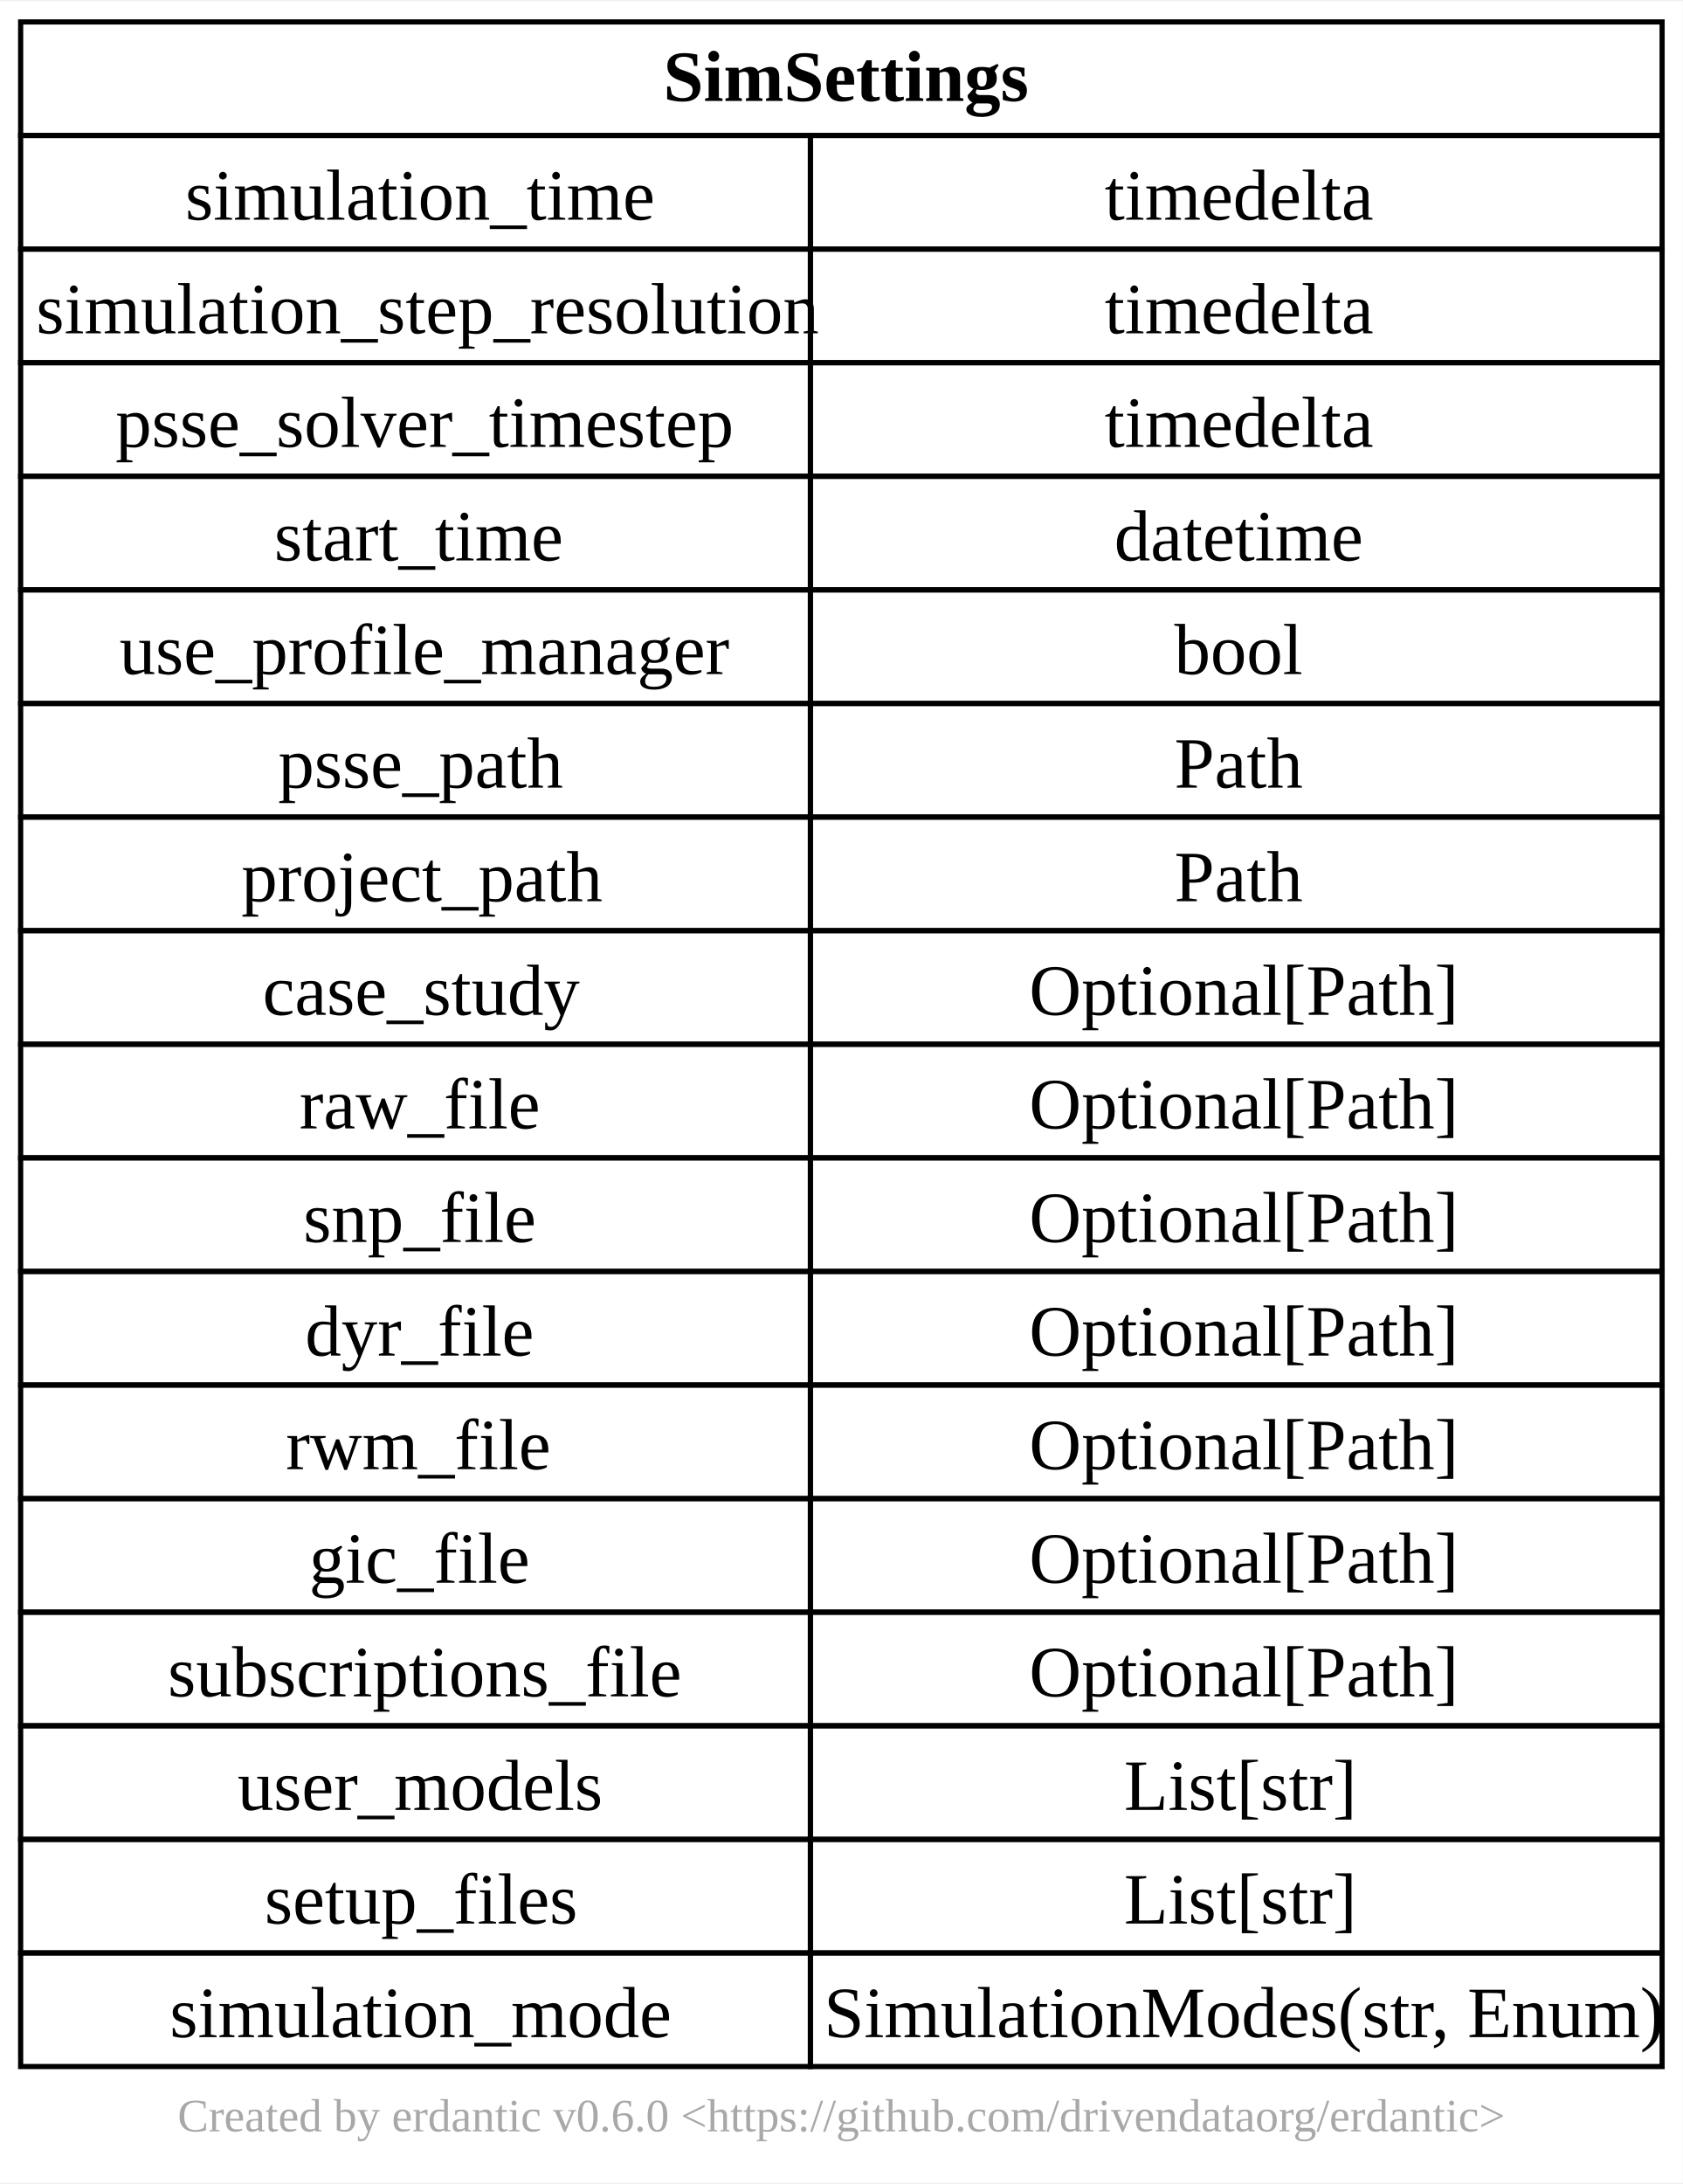
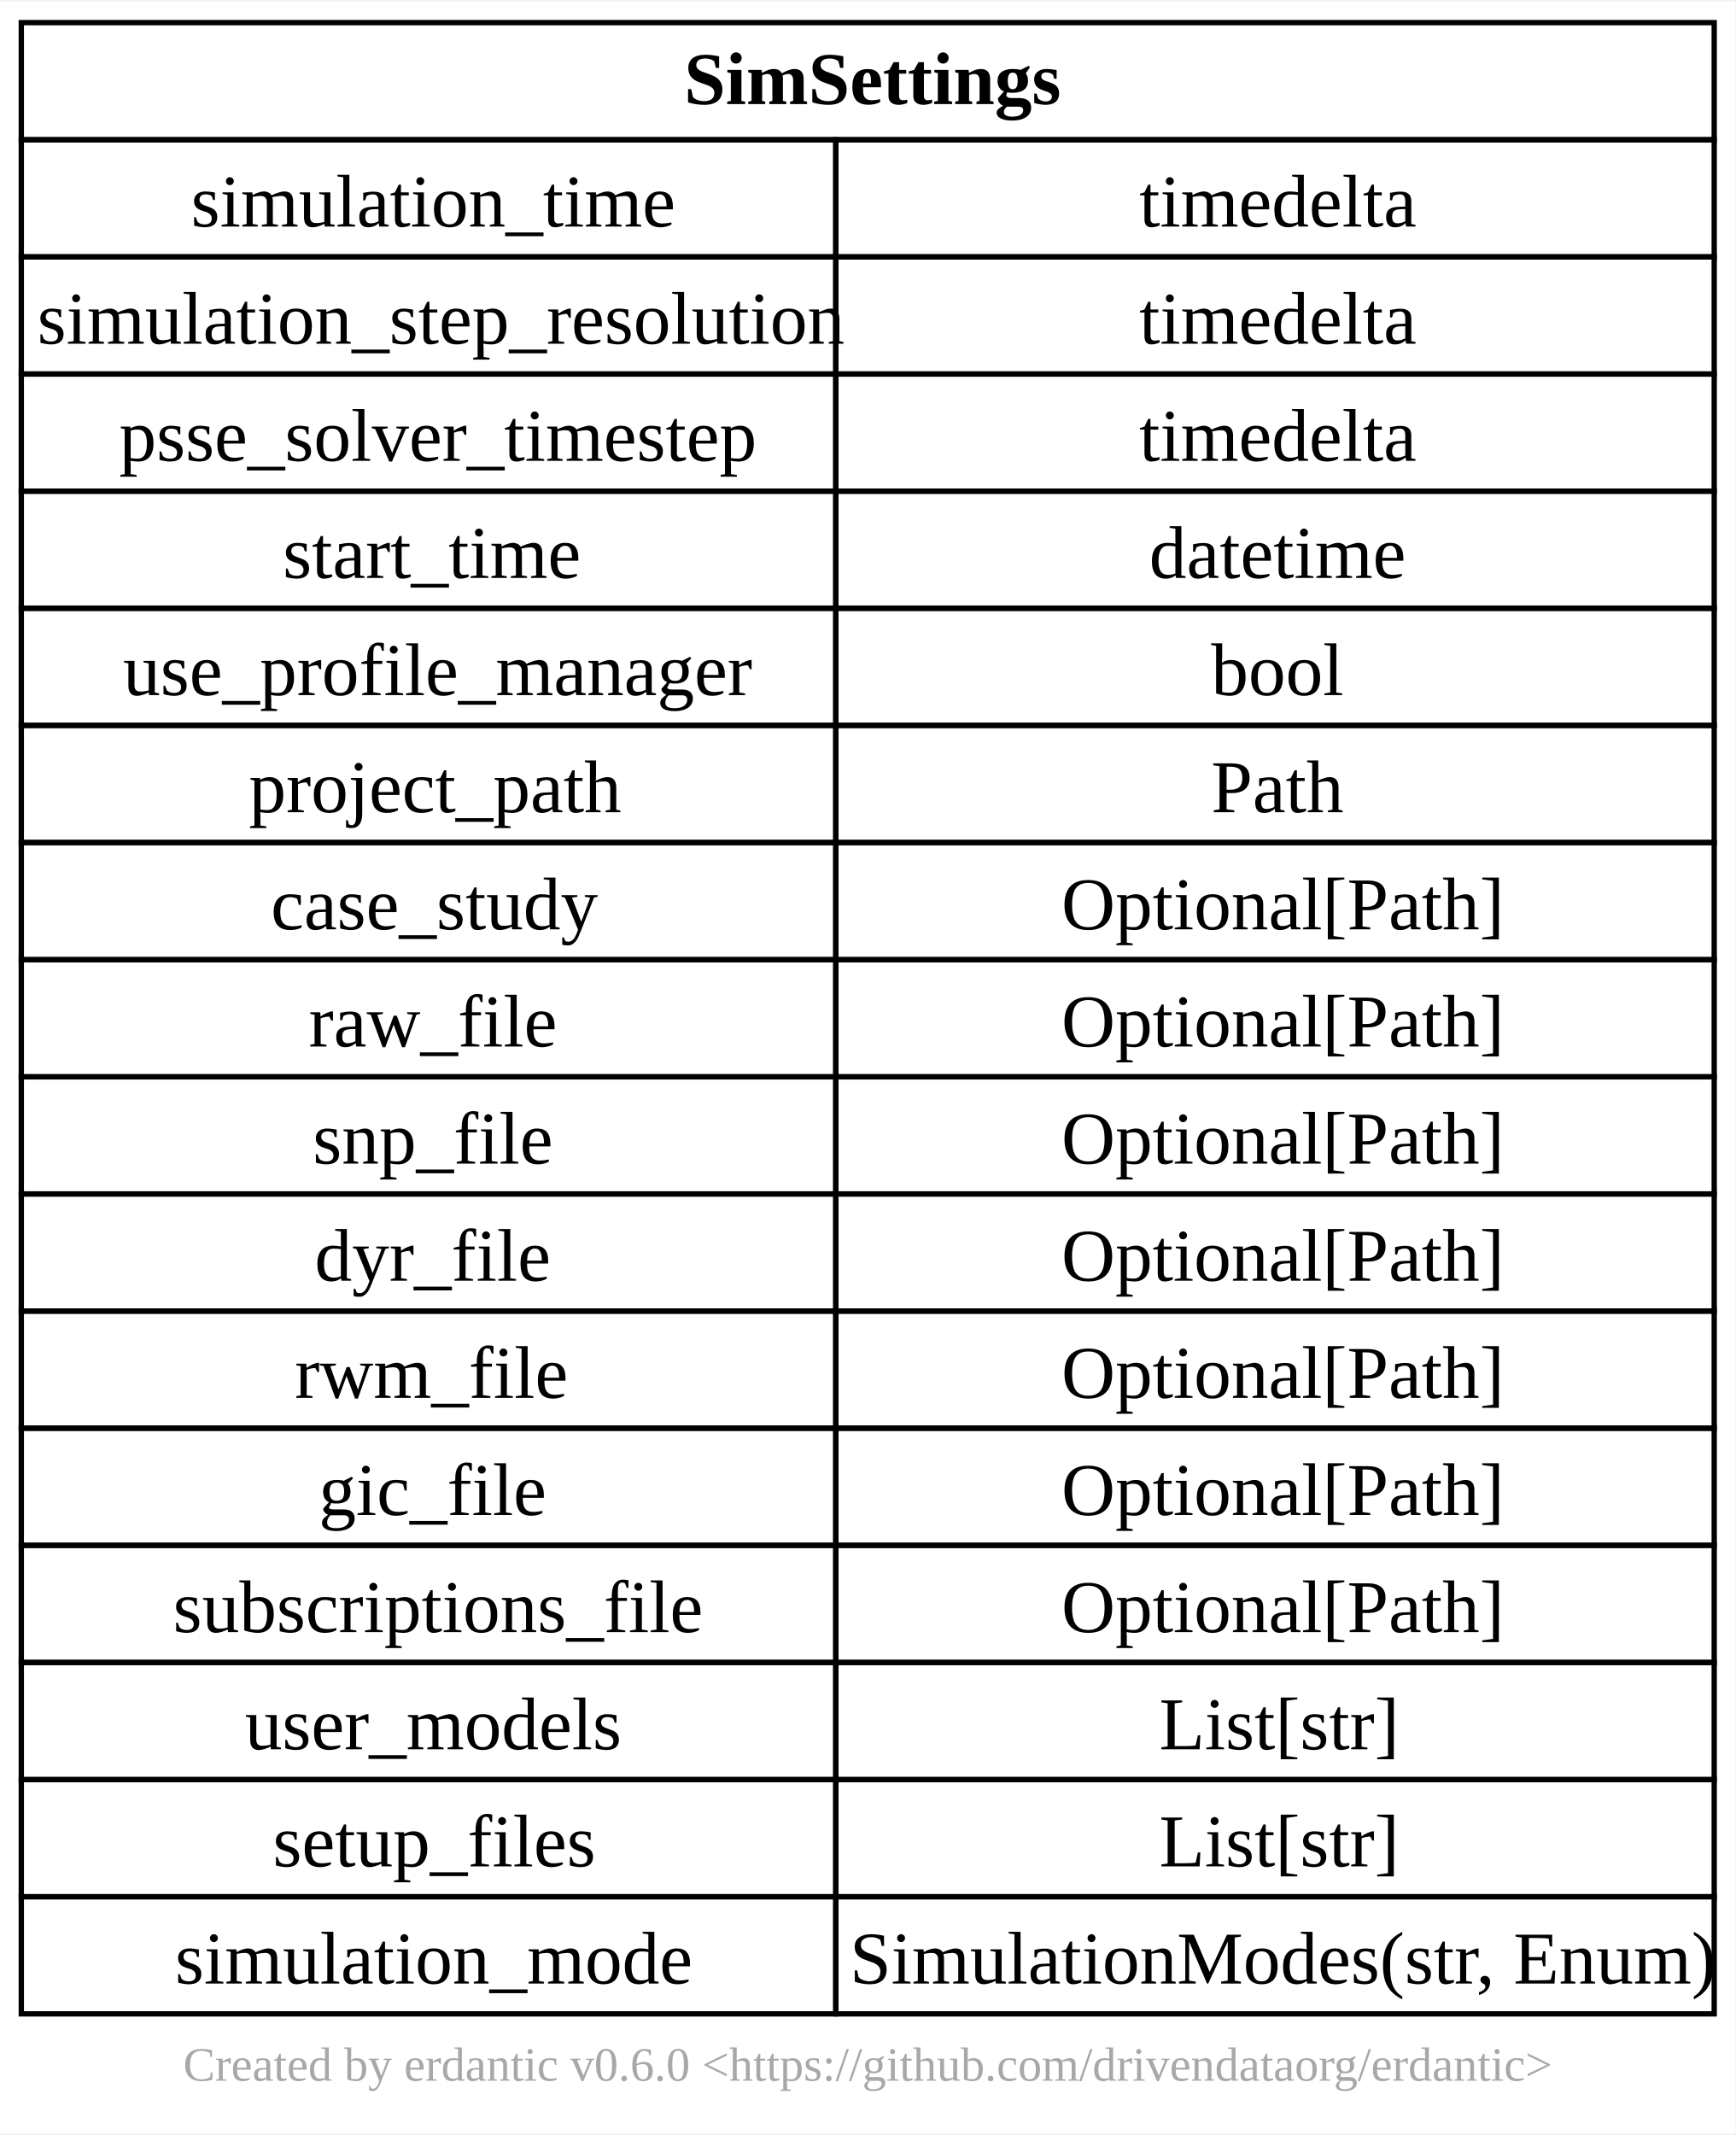
- <svg xmlns="http://www.w3.org/2000/svg" xmlns:xlink="http://www.w3.org/1999/xlink" width="326pt" height="423pt" viewBox="0.00 0.00 326.00 422.50">
-   <g id="graph0" class="graph" transform="scale(1 1) rotate(0) translate(4 418.5)">
-     <polygon fill="white" stroke="none" points="-4,4 -4,-418.5 322,-418.5 322,4 -4,4" />
+ <svg xmlns="http://www.w3.org/2000/svg" xmlns:xlink="http://www.w3.org/1999/xlink" width="326pt" height="401pt" viewBox="0.00 0.00 326.00 400.50">
+   <g id="graph0" class="graph" transform="scale(1 1) rotate(0) translate(4 396.5)">
+     <polygon fill="white" stroke="none" points="-4,4 -4,-396.5 322,-396.5 322,4 -4,4" />
    <text text-anchor="middle" x="159" y="-5.95" font-family="Times New Roman,serif" font-size="9.00" fill="#a8a8a8">Created by erdantic v0.6.0 &lt;https://github.com/drivendataorg/erdantic&gt;</text>
    <g id="node1" class="node">
      <g id="a_node1">
        <a xlink:title="pypsse.models.SimSettings&#10;&#10;Simulation setting  model defination&#10;">
-           <polygon fill="none" stroke="black" points="0,-392.5 0,-414.5 318,-414.5 318,-392.5 0,-392.5" />
-           <text text-anchor="start" x="124.5" y="-399.2" font-family="Times New Roman,serif" font-weight="bold" font-size="14.00">SimSettings</text>
-           <polygon fill="none" stroke="black" points="0,-370.5 0,-392.5 153,-392.5 153,-370.5 0,-370.5" />
-           <text text-anchor="start" x="31.88" y="-376.2" font-family="Times New Roman,serif" font-size="14.00">simulation_time</text>
-           <polygon fill="none" stroke="black" points="153,-370.5 153,-392.5 318,-392.5 318,-370.5 153,-370.5" />
-           <text text-anchor="start" x="210" y="-376.2" font-family="Times New Roman,serif" font-size="14.00">timedelta</text>
+           <polygon fill="none" stroke="black" points="0,-370.5 0,-392.5 318,-392.5 318,-370.5 0,-370.5" />
+           <text text-anchor="start" x="124.5" y="-377.2" font-family="Times New Roman,serif" font-weight="bold" font-size="14.00">SimSettings</text>
          <polygon fill="none" stroke="black" points="0,-348.5 0,-370.5 153,-370.5 153,-348.5 0,-348.5" />
-           <text text-anchor="start" x="3" y="-354.2" font-family="Times New Roman,serif" font-size="14.00">simulation_step_resolution</text>
+           <text text-anchor="start" x="31.88" y="-354.2" font-family="Times New Roman,serif" font-size="14.00">simulation_time</text>
          <polygon fill="none" stroke="black" points="153,-348.5 153,-370.5 318,-370.5 318,-348.5 153,-348.5" />
          <text text-anchor="start" x="210" y="-354.2" font-family="Times New Roman,serif" font-size="14.00">timedelta</text>
          <polygon fill="none" stroke="black" points="0,-326.5 0,-348.5 153,-348.5 153,-326.5 0,-326.5" />
-           <text text-anchor="start" x="18.38" y="-332.2" font-family="Times New Roman,serif" font-size="14.00">psse_solver_timestep</text>
+           <text text-anchor="start" x="3" y="-332.2" font-family="Times New Roman,serif" font-size="14.00">simulation_step_resolution</text>
          <polygon fill="none" stroke="black" points="153,-326.5 153,-348.5 318,-348.5 318,-326.5 153,-326.5" />
          <text text-anchor="start" x="210" y="-332.2" font-family="Times New Roman,serif" font-size="14.00">timedelta</text>
          <polygon fill="none" stroke="black" points="0,-304.5 0,-326.5 153,-326.5 153,-304.5 0,-304.5" />
-           <text text-anchor="start" x="49.12" y="-310.2" font-family="Times New Roman,serif" font-size="14.00">start_time</text>
+           <text text-anchor="start" x="18.38" y="-310.2" font-family="Times New Roman,serif" font-size="14.00">psse_solver_timestep</text>
          <polygon fill="none" stroke="black" points="153,-304.5 153,-326.5 318,-326.5 318,-304.5 153,-304.5" />
-           <text text-anchor="start" x="211.88" y="-310.2" font-family="Times New Roman,serif" font-size="14.00">datetime</text>
+           <text text-anchor="start" x="210" y="-310.2" font-family="Times New Roman,serif" font-size="14.00">timedelta</text>
          <polygon fill="none" stroke="black" points="0,-282.5 0,-304.5 153,-304.5 153,-282.5 0,-282.5" />
-           <text text-anchor="start" x="19.12" y="-288.2" font-family="Times New Roman,serif" font-size="14.00">use_profile_manager</text>
+           <text text-anchor="start" x="49.12" y="-288.2" font-family="Times New Roman,serif" font-size="14.00">start_time</text>
          <polygon fill="none" stroke="black" points="153,-282.5 153,-304.5 318,-304.5 318,-282.5 153,-282.5" />
-           <text text-anchor="start" x="223.5" y="-288.2" font-family="Times New Roman,serif" font-size="14.00">bool</text>
+           <text text-anchor="start" x="211.88" y="-288.2" font-family="Times New Roman,serif" font-size="14.00">datetime</text>
          <polygon fill="none" stroke="black" points="0,-260.5 0,-282.5 153,-282.5 153,-260.5 0,-260.5" />
-           <text text-anchor="start" x="49.88" y="-266.2" font-family="Times New Roman,serif" font-size="14.00">psse_path</text>
+           <text text-anchor="start" x="19.12" y="-266.2" font-family="Times New Roman,serif" font-size="14.00">use_profile_manager</text>
          <polygon fill="none" stroke="black" points="153,-260.5 153,-282.5 318,-282.5 318,-260.5 153,-260.5" />
-           <text text-anchor="start" x="223.5" y="-266.2" font-family="Times New Roman,serif" font-size="14.00">Path</text>
+           <text text-anchor="start" x="223.5" y="-266.2" font-family="Times New Roman,serif" font-size="14.00">bool</text>
          <polygon fill="none" stroke="black" points="0,-238.5 0,-260.5 153,-260.5 153,-238.5 0,-238.5" />
          <text text-anchor="start" x="42.75" y="-244.2" font-family="Times New Roman,serif" font-size="14.00">project_path</text>
          <polygon fill="none" stroke="black" points="153,-238.5 153,-260.5 318,-260.5 318,-238.5 153,-238.5" />
          <text text-anchor="start" x="223.5" y="-244.2" font-family="Times New Roman,serif" font-size="14.00">Path</text>
          <polygon fill="none" stroke="black" points="0,-216.5 0,-238.5 153,-238.5 153,-216.5 0,-216.5" />
          <text text-anchor="start" x="46.88" y="-222.2" font-family="Times New Roman,serif" font-size="14.00">case_study</text>
          <polygon fill="none" stroke="black" points="153,-216.5 153,-238.5 318,-238.5 318,-216.5 153,-216.5" />
          <text text-anchor="start" x="195.38" y="-222.2" font-family="Times New Roman,serif" font-size="14.00">Optional[Path]</text>
          <polygon fill="none" stroke="black" points="0,-194.5 0,-216.5 153,-216.5 153,-194.5 0,-194.5" />
          <text text-anchor="start" x="54" y="-200.2" font-family="Times New Roman,serif" font-size="14.00">raw_file</text>
          <polygon fill="none" stroke="black" points="153,-194.5 153,-216.5 318,-216.5 318,-194.5 153,-194.5" />
          <text text-anchor="start" x="195.38" y="-200.2" font-family="Times New Roman,serif" font-size="14.00">Optional[Path]</text>
          <polygon fill="none" stroke="black" points="0,-172.5 0,-194.5 153,-194.5 153,-172.5 0,-172.5" />
          <text text-anchor="start" x="54.75" y="-178.2" font-family="Times New Roman,serif" font-size="14.00">snp_file</text>
          <polygon fill="none" stroke="black" points="153,-172.5 153,-194.5 318,-194.5 318,-172.5 153,-172.5" />
          <text text-anchor="start" x="195.38" y="-178.2" font-family="Times New Roman,serif" font-size="14.00">Optional[Path]</text>
          <polygon fill="none" stroke="black" points="0,-150.5 0,-172.5 153,-172.5 153,-150.5 0,-150.5" />
          <text text-anchor="start" x="55.12" y="-156.2" font-family="Times New Roman,serif" font-size="14.00">dyr_file</text>
          <polygon fill="none" stroke="black" points="153,-150.5 153,-172.5 318,-172.5 318,-150.5 153,-150.5" />
          <text text-anchor="start" x="195.38" y="-156.2" font-family="Times New Roman,serif" font-size="14.00">Optional[Path]</text>
          <polygon fill="none" stroke="black" points="0,-128.5 0,-150.5 153,-150.5 153,-128.5 0,-128.5" />
          <text text-anchor="start" x="51.38" y="-134.2" font-family="Times New Roman,serif" font-size="14.00">rwm_file</text>
          <polygon fill="none" stroke="black" points="153,-128.5 153,-150.5 318,-150.5 318,-128.5 153,-128.5" />
          <text text-anchor="start" x="195.38" y="-134.2" font-family="Times New Roman,serif" font-size="14.00">Optional[Path]</text>
          <polygon fill="none" stroke="black" points="0,-106.5 0,-128.5 153,-128.5 153,-106.5 0,-106.5" />
          <text text-anchor="start" x="55.88" y="-112.2" font-family="Times New Roman,serif" font-size="14.00">gic_file</text>
          <polygon fill="none" stroke="black" points="153,-106.5 153,-128.5 318,-128.5 318,-106.5 153,-106.5" />
          <text text-anchor="start" x="195.38" y="-112.2" font-family="Times New Roman,serif" font-size="14.00">Optional[Path]</text>
          <polygon fill="none" stroke="black" points="0,-84.5 0,-106.5 153,-106.5 153,-84.5 0,-84.5" />
          <text text-anchor="start" x="28.5" y="-90.2" font-family="Times New Roman,serif" font-size="14.00">subscriptions_file</text>
          <polygon fill="none" stroke="black" points="153,-84.5 153,-106.5 318,-106.5 318,-84.5 153,-84.5" />
          <text text-anchor="start" x="195.38" y="-90.2" font-family="Times New Roman,serif" font-size="14.00">Optional[Path]</text>
          <polygon fill="none" stroke="black" points="0,-62.5 0,-84.5 153,-84.5 153,-62.5 0,-62.5" />
          <text text-anchor="start" x="42" y="-68.2" font-family="Times New Roman,serif" font-size="14.00">user_models</text>
          <polygon fill="none" stroke="black" points="153,-62.5 153,-84.5 318,-84.5 318,-62.5 153,-62.5" />
          <text text-anchor="start" x="213.75" y="-68.2" font-family="Times New Roman,serif" font-size="14.00">List[str]</text>
          <polygon fill="none" stroke="black" points="0,-40.5 0,-62.5 153,-62.5 153,-40.5 0,-40.5" />
          <text text-anchor="start" x="47.25" y="-46.2" font-family="Times New Roman,serif" font-size="14.00">setup_files</text>
          <polygon fill="none" stroke="black" points="153,-40.5 153,-62.5 318,-62.5 318,-40.5 153,-40.5" />
          <text text-anchor="start" x="213.75" y="-46.2" font-family="Times New Roman,serif" font-size="14.00">List[str]</text>
          <polygon fill="none" stroke="black" points="0,-18.5 0,-40.5 153,-40.5 153,-18.5 0,-18.5" />
          <text text-anchor="start" x="28.88" y="-24.2" font-family="Times New Roman,serif" font-size="14.00">simulation_mode</text>
          <polygon fill="none" stroke="black" points="153,-18.5 153,-40.5 318,-40.5 318,-18.5 153,-18.5" />
          <text text-anchor="start" x="155.62" y="-24.2" font-family="Times New Roman,serif" font-size="14.00">SimulationModes(str, Enum)</text>
        </a>
      </g>
    </g>
  </g>
</svg>
